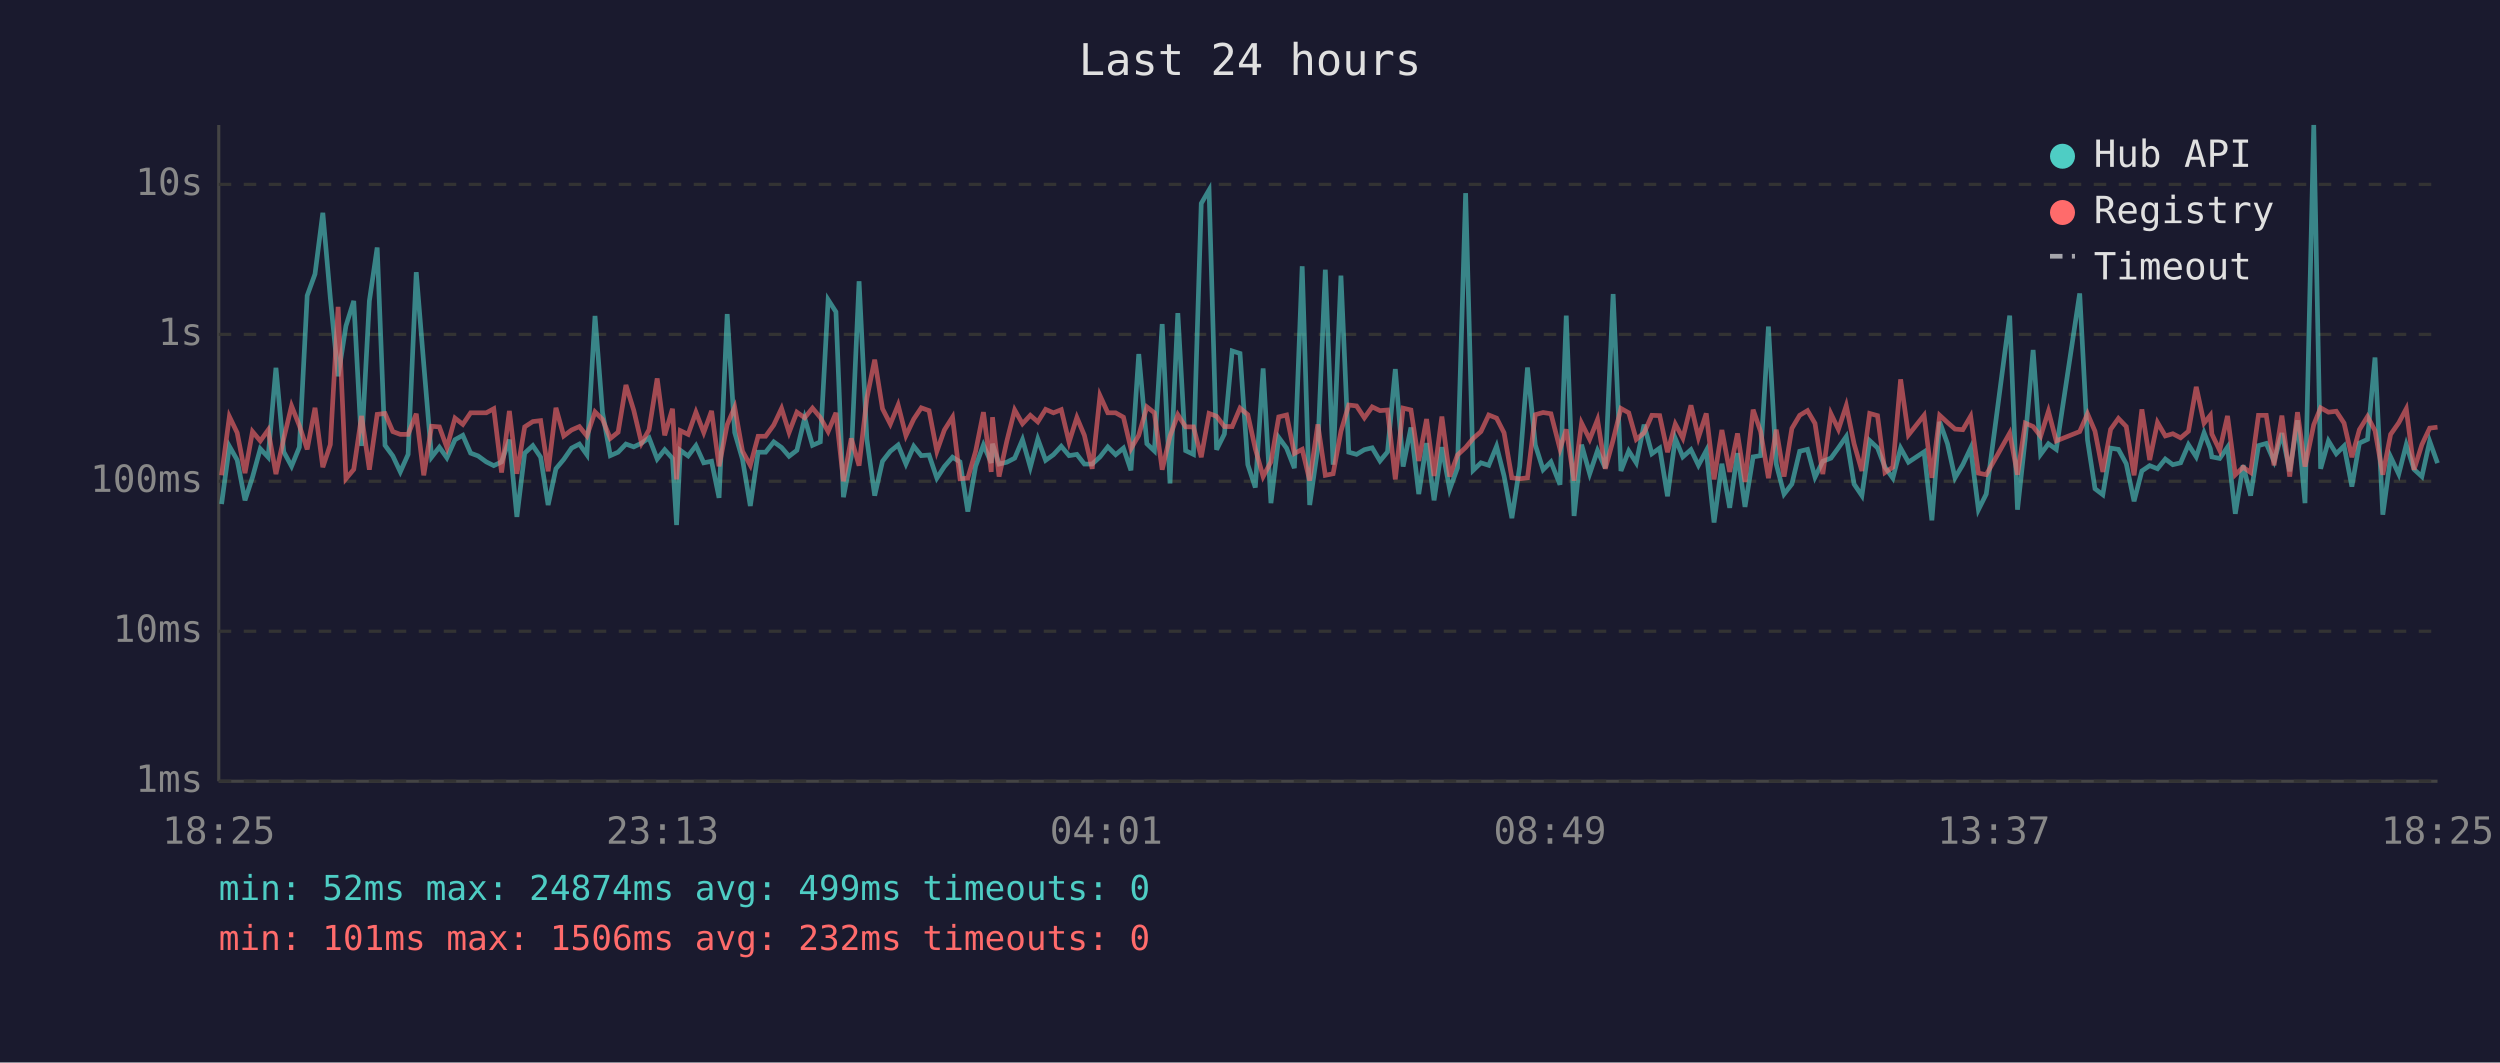
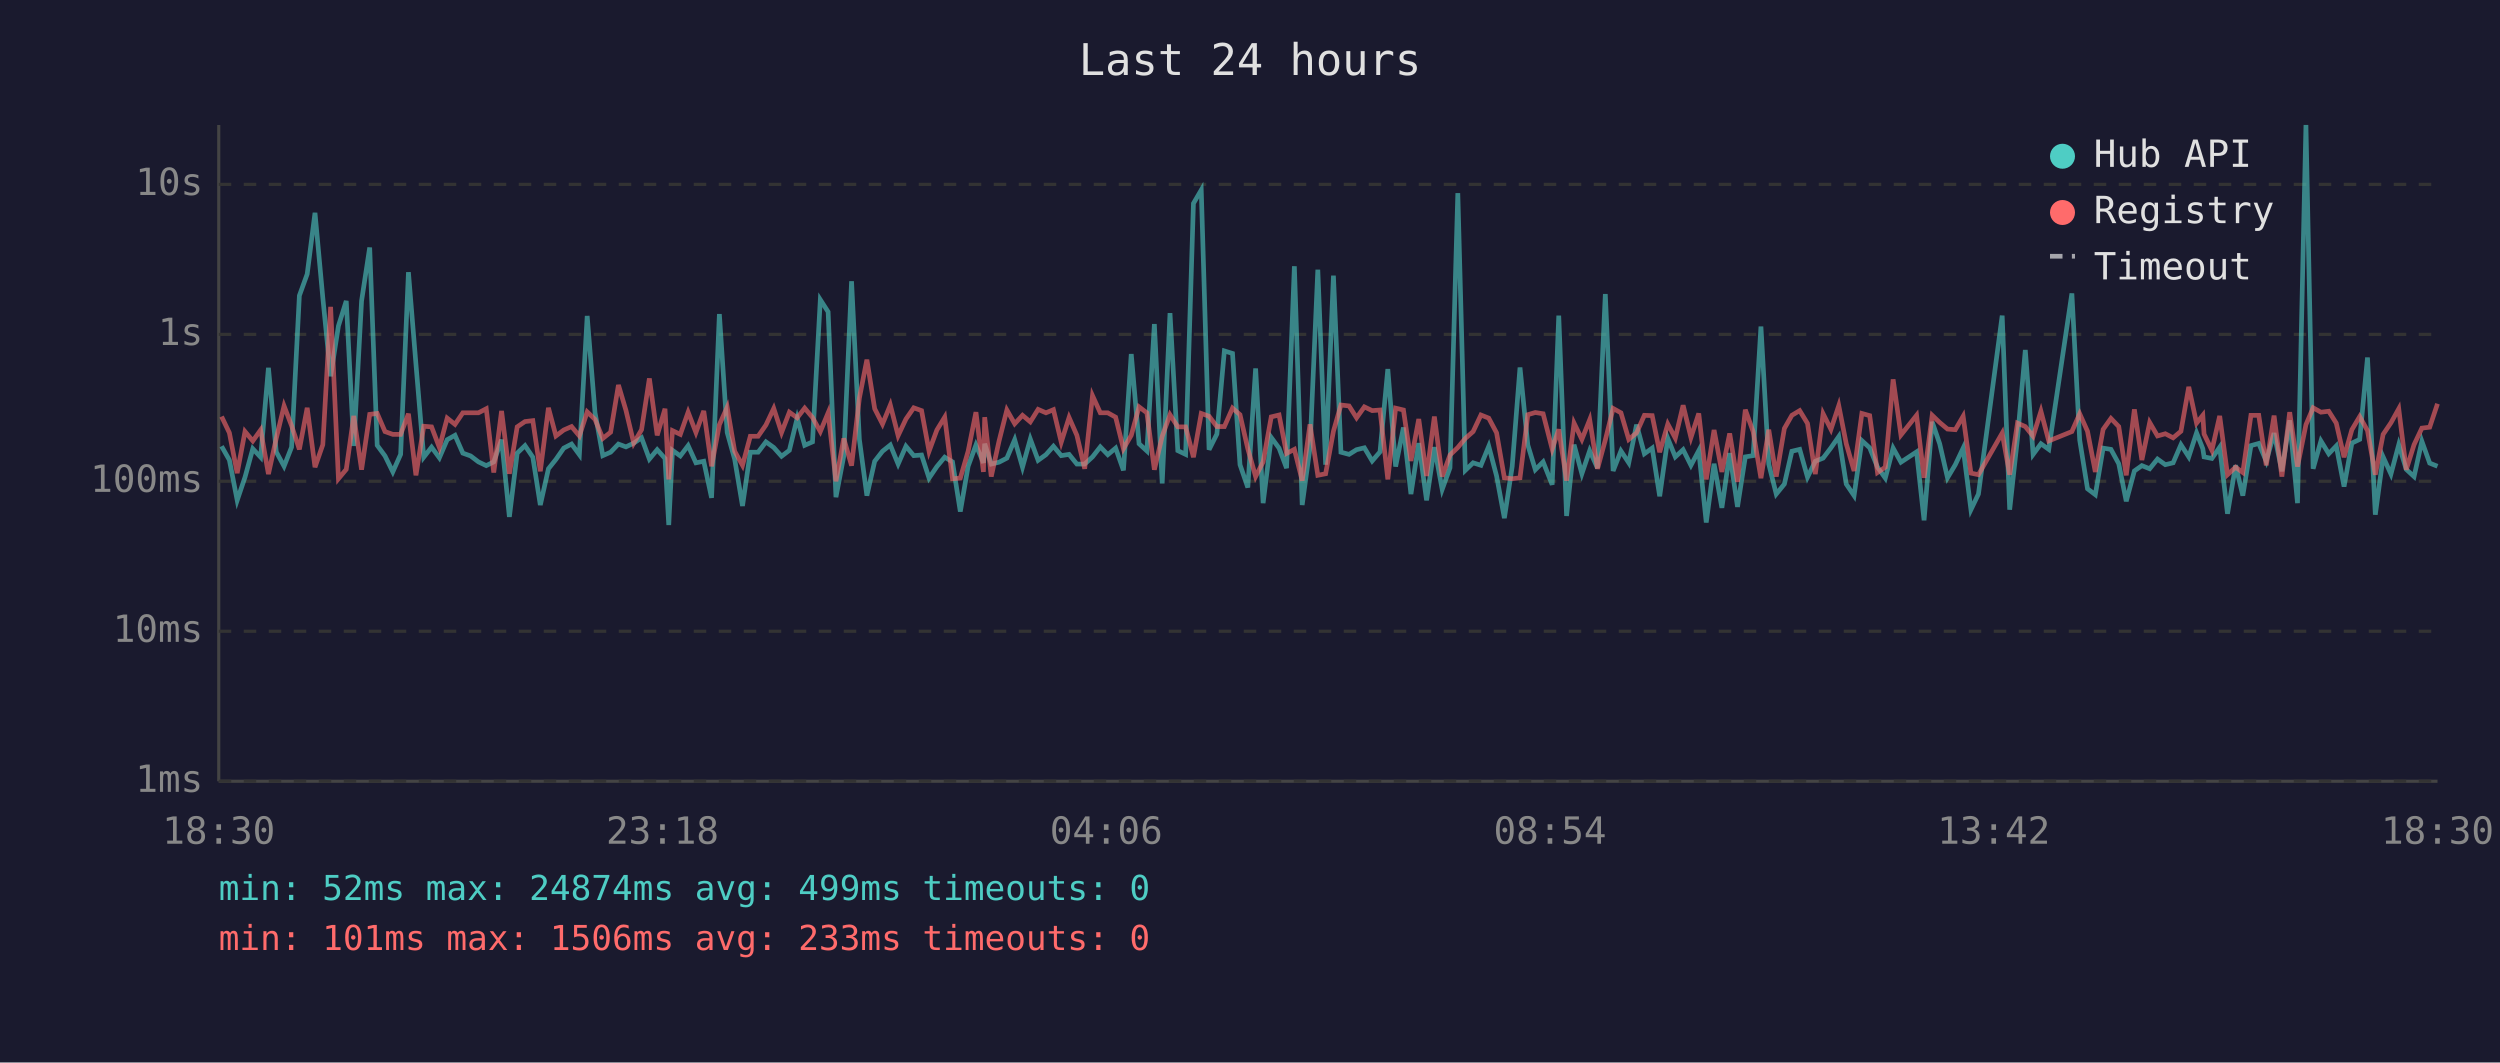
<svg xmlns="http://www.w3.org/2000/svg" viewBox="0 0 800 340" font-family="monospace" font-size="12">
  <rect width="800" height="340" fill="#1a1a2e" />
  <text x="400" y="24" fill="#e0e0e0" font-size="14" text-anchor="middle">Last 24 hours</text>
  <line x1="70" y1="40" x2="70" y2="250" stroke="#444" stroke-width="1" />
  <line x1="70" y1="250" x2="780" y2="250" stroke="#444" stroke-width="1" />
  <line x1="70" y1="250" x2="780" y2="250" stroke="#333" stroke-width="1" stroke-dasharray="4" />
  <text x="65" y="250" fill="#888" text-anchor="end" dominant-baseline="middle">1ms</text>
  <line x1="70" y1="202" x2="780" y2="202" stroke="#333" stroke-width="1" stroke-dasharray="4" />
  <text x="65" y="202" fill="#888" text-anchor="end" dominant-baseline="middle">10ms</text>
  <line x1="70" y1="154" x2="780" y2="154" stroke="#333" stroke-width="1" stroke-dasharray="4" />
  <text x="65" y="154" fill="#888" text-anchor="end" dominant-baseline="middle">100ms</text>
  <line x1="70" y1="107" x2="780" y2="107" stroke="#333" stroke-width="1" stroke-dasharray="4" />
  <text x="65" y="107" fill="#888" text-anchor="end" dominant-baseline="middle">1s</text>
  <line x1="70" y1="59" x2="780" y2="59" stroke="#333" stroke-width="1" stroke-dasharray="4" />
  <text x="65" y="59" fill="#888" text-anchor="end" dominant-baseline="middle">10s</text>
-   <text x="70" y="270" fill="#888" text-anchor="middle">18:25</text>
-   <text x="212" y="270" fill="#888" text-anchor="middle">23:13</text>
-   <text x="354" y="270" fill="#888" text-anchor="middle">04:01</text>
-   <text x="496" y="270" fill="#888" text-anchor="middle">08:49</text>
-   <text x="638" y="270" fill="#888" text-anchor="middle">13:37</text>
-   <text x="780" y="270" fill="#888" text-anchor="middle">18:25</text>
-   <polyline points="70.9,161.3 73.4,142.8 75.9,147.2 78.4,160.1 80.8,152.7 83.3,143.6 85.8,146.3 88.3,117.7 90.8,144.6 93.3,149.2 95.8,143.1 98.3,94.6 100.8,87.7 103.3,68.1 105.7,95.3 108.2,120.4 110.7,104.3 113.2,96.3 115.7,142.7 118.2,96.3 120.7,79.2 123.2,142.5 125.7,145.9 128.1,151.0 130.6,145.4 133.2,87.1 135.6,116.5 138.1,146.3 140.6,143.1 143.0,146.5 145.6,140.7 148.1,139.3 150.6,145.0 153.0,145.9 155.6,147.8 158.0,149.0 160.5,147.8 163.0,140.7 165.4,165.4 167.9,145.0 170.5,142.6 173.0,146.3 175.4,161.6 177.9,150.0 180.4,147.0 182.9,143.4 185.4,142.1 187.8,145.5 190.4,101.1 192.8,132.0 195.3,145.8 197.8,144.7 200.3,142.1 202.8,143.0 205.3,141.8 207.7,140.1 210.3,146.9 212.7,143.9 215.2,146.7 216.5,168.0 217.7,144.1 220.2,145.9 222.7,142.6 225.2,148.1 227.7,147.6 230.1,159.3 232.7,100.5 235.1,138.4 237.6,147.0 240.1,161.9 242.6,144.7 245.0,144.7 247.6,141.4 250.1,143.2 252.5,146.0 255.0,144.1 257.5,133.8 260.0,142.5 262.5,141.4 265.0,95.9 267.5,99.8 269.9,159.1 272.4,146.0 274.9,90.0 277.4,140.6 279.9,158.6 282.4,147.6 284.9,144.4 287.4,142.4 289.9,148.5 292.4,142.8 294.8,145.8 297.3,145.6 299.8,153.0 302.2,149.3 304.8,146.3 307.2,147.8 309.7,163.7 312.2,149.2 314.7,142.4 317.2,148.1 317.6,142.0 319.7,148.5 322.2,147.9 324.7,146.6 327.2,140.7 329.7,149.5 332.1,140.5 334.6,147.3 337.1,145.5 339.6,142.8 342.1,145.8 344.6,145.4 347.0,148.5 349.5,148.5 352.0,146.2 354.5,143.0 357.0,145.5 359.5,143.4 361.9,150.5 364.4,113.3 367.0,142.0 369.4,144.3 371.9,103.7 374.4,154.7 376.9,100.2 379.4,144.2 381.9,145.4 384.4,65.1 386.9,60.8 389.3,143.9 391.8,138.9 394.3,112.3 396.8,113.1 399.3,148.7 401.7,156.0 404.2,117.9 406.7,161.0 409.2,140.0 411.7,143.4 414.2,149.8 416.7,85.2 419.1,161.6 421.7,143.3 424.1,86.3 426.6,148.7 429.1,88.2 431.6,144.7 434.1,145.4 436.6,143.9 439.1,143.3 441.6,147.5 444.0,144.6 446.5,118.1 449.0,149.3 451.5,136.8 454.0,158.1 456.5,141.8 458.9,160.1 461.4,143.1 463.9,156.6 466.4,149.7 469.0,61.8 471.4,150.5 473.9,148.1 476.4,148.9 478.9,142.8 481.3,152.3 483.8,165.8 486.3,149.3 488.8,117.6 491.3,142.4 493.8,150.3 496.3,147.8 499.2,155.1 501.2,101.0 503.7,165.1 506.1,142.3 508.7,151.6 511.2,144.2 513.7,149.8 516.2,94.1 518.7,150.7 521.2,144.3 523.6,148.1 526.1,135.9 528.6,145.2 531.1,143.4 533.6,158.8 536.1,140.3 538.5,146.2 541.1,143.9 543.5,148.9 546.0,144.2 548.5,167.2 551.0,148.4 553.5,162.5 556.0,145.0 558.4,162.2 561.0,146.2 563.4,145.8 565.9,104.5 568.4,148.5 570.9,158.1 573.4,154.9 575.9,144.4 578.4,143.8 580.8,152.7 583.3,147.6 585.9,146.6 588.3,143.3 590.8,139.7 593.3,154.9 595.8,158.6 598.3,141.0 600.8,143.3 603.2,149.5 605.7,153.0 608.2,143.4 610.7,147.9 615.7,144.6 618.2,166.5 620.7,135.0 623.2,142.0 625.6,152.9 628.1,148.7 630.6,143.4 633.1,163.1 635.6,158.1 643.1,101.0 645.6,163.1 648.1,140.2 650.6,112.0 653.0,145.4 655.5,142.0 658.0,143.8 665.5,93.9 668.0,140.8 670.4,156.4 672.9,158.3 675.4,143.4 677.9,143.8 680.4,148.4 682.9,160.4 685.4,150.7 687.9,149.0 690.4,150.0 692.9,146.9 695.3,148.7 697.8,148.1 700.3,142.3 702.8,146.2 705.3,138.5 707.3,143.6 707.8,146.2 710.3,146.7 712.8,143.1 715.3,164.4 717.8,148.9 720.2,158.6 722.7,142.6 725.2,141.9 727.7,147.6 730.2,138.6 732.7,150.8 735.2,134.5 737.6,161.0 740.4,40.0 742.6,150.0 745.1,141.1 747.6,145.2 750.1,142.7 752.6,155.7 755.0,141.8 757.6,140.6 760.0,114.4 762.5,164.7 765.0,146.2 767.6,151.7 770.0,142.3 772.5,150.2 775.0,152.5 777.5,141.2 780.0,148.2" fill="none" stroke="#4ecdc4" stroke-width="1.5" opacity="0.6" />
-   <polyline points="70.9,152.1 73.4,133.3 75.9,138.5 78.4,151.4 80.8,138.1 83.3,141.1 85.8,137.6 88.3,151.7 90.8,140.3 93.3,129.9 95.8,136.2 98.3,143.8 100.8,130.5 103.3,149.5 105.7,142.3 108.2,98.2 110.7,153.2 113.2,150.2 115.7,133.1 118.2,150.3 120.7,132.6 123.2,132.3 125.7,138.1 128.1,139.0 130.6,139.0 133.2,132.4 135.6,152.1 138.1,136.4 140.6,136.6 143.0,143.2 145.6,133.8 148.1,135.8 150.6,132.1 153.0,132.1 155.6,132.1 158.0,130.8 160.5,151.2 163.0,131.5 165.4,151.6 167.9,136.6 170.5,134.9 173.0,134.6 175.4,150.8 177.9,130.5 180.4,139.5 182.9,137.6 185.4,136.5 187.8,139.5 190.4,131.8 192.8,134.2 195.3,140.3 197.8,138.3 200.3,123.2 202.8,131.3 205.3,141.8 207.7,137.5 210.3,121.1 212.7,139.3 215.2,130.8 216.5,153.4 217.7,137.8 220.2,139.0 222.7,131.9 225.2,138.4 227.7,131.5 230.1,149.2 232.7,135.9 235.1,130.3 237.6,144.4 240.1,148.9 242.6,139.6 245.0,139.6 247.6,136.0 250.1,130.7 252.5,138.4 255.0,131.9 257.5,133.7 260.0,130.6 262.5,133.6 265.0,138.1 267.5,132.1 269.9,154.0 272.4,140.3 274.9,149.0 277.4,127.4 279.9,115.1 282.4,130.8 284.9,135.7 287.4,129.6 289.9,139.4 292.4,134.1 294.8,130.5 297.3,131.4 299.8,144.4 302.2,137.6 304.8,133.5 307.2,153.2 309.7,153.0 312.2,144.4 314.7,131.9 317.2,151.0 317.6,133.5 319.7,152.5 322.2,141.1 324.7,131.2 327.2,135.6 329.7,132.9 332.1,135.0 334.6,131.0 337.1,132.1 339.6,131.1 342.1,141.5 344.6,133.6 347.0,139.3 349.5,150.0 352.0,126.6 354.5,132.1 357.0,132.1 359.5,133.5 361.9,143.6 364.4,139.3 367.0,130.2 369.4,132.1 371.9,150.3 374.4,139.6 376.9,132.7 379.4,136.6 381.9,136.6 384.4,146.3 386.9,132.3 389.3,133.2 391.8,136.5 394.3,136.5 396.8,130.6 399.3,132.7 401.7,143.6 404.2,152.5 406.7,147.8 409.2,133.4 411.7,132.8 414.2,145.1 416.7,143.8 419.1,153.8 421.7,135.8 424.1,152.1 426.6,151.6 429.1,138.0 431.6,129.6 434.1,129.9 436.6,133.7 439.1,130.2 441.6,131.4 444.0,131.2 446.5,153.4 449.0,130.6 451.5,131.2 454.0,147.5 456.5,134.1 458.9,152.3 461.4,133.3 463.9,152.5 466.4,145.6 469.0,143.2 471.4,140.3 473.9,138.1 476.4,132.8 478.9,133.8 481.3,138.5 483.8,152.9 486.3,153.2 488.8,152.9 491.3,132.7 493.8,132.0 496.3,132.4 499.2,143.7 501.2,137.4 503.7,153.8 506.1,135.4 508.7,140.6 511.2,134.3 513.7,150.0 516.2,140.8 518.7,130.7 521.2,132.1 523.6,140.6 526.1,138.5 528.6,132.9 531.1,133.0 533.6,144.7 536.1,135.7 538.5,140.2 541.1,129.7 543.5,140.0 546.0,132.3 548.5,153.4 551.0,137.6 553.5,151.0 556.0,138.7 558.4,154.2 561.0,131.1 563.4,138.1 565.9,153.0 568.4,137.5 570.9,152.5 573.4,137.1 575.9,132.9 578.4,131.4 580.8,135.5 583.3,151.7 585.9,132.4 588.3,137.4 590.8,129.8 593.3,142.0 595.8,150.7 598.3,132.3 600.8,133.0 603.2,151.2 605.7,149.5 608.2,121.4 610.7,139.2 615.7,132.9 618.2,152.9 620.7,132.9 623.2,135.2 625.6,137.3 628.1,137.5 630.6,133.2 633.1,151.4 635.6,151.9 643.1,138.6 645.6,151.9 648.1,135.4 650.6,136.5 653.0,139.6 655.5,131.6 658.0,141.1 665.5,138.1 668.0,132.4 670.4,138.0 672.9,151.0 675.4,137.4 677.9,133.9 680.4,136.5 682.9,152.1 685.4,131.0 687.9,147.2 690.4,135.2 692.9,139.5 695.3,138.8 697.8,140.1 700.3,138.0 702.8,123.8 705.3,135.4 707.3,132.9 707.8,138.9 710.3,144.1 712.8,133.1 715.3,151.9 717.8,149.5 720.2,151.2 722.7,132.9 725.2,132.9 727.7,148.9 730.2,133.0 732.7,152.5 735.2,131.9 737.6,149.3 740.4,135.9 742.6,130.5 745.1,131.9 747.6,131.6 750.1,135.4 752.6,146.3 755.0,137.5 757.6,133.3 760.0,137.8 762.5,151.9 765.0,139.0 767.6,135.3 770.0,130.8 772.5,150.3 775.0,142.3 777.5,137.0 780.0,136.7" fill="none" stroke="#ff6b6b" stroke-width="1.5" opacity="0.6" />
+   <text x="70" y="270" fill="#888" text-anchor="middle">18:30</text>
+   <text x="212" y="270" fill="#888" text-anchor="middle">23:18</text>
+   <text x="354" y="270" fill="#888" text-anchor="middle">04:06</text>
+   <text x="496" y="270" fill="#888" text-anchor="middle">08:54</text>
+   <text x="638" y="270" fill="#888" text-anchor="middle">13:42</text>
+   <text x="780" y="270" fill="#888" text-anchor="middle">18:30</text>
+   <polyline points="70.9,142.8 73.4,147.2 75.9,160.1 78.4,152.7 80.9,143.6 83.4,146.3 85.9,117.7 88.4,144.6 90.9,149.2 93.3,143.1 95.8,94.6 98.3,87.7 100.8,68.1 103.3,95.3 105.8,120.4 108.3,104.3 110.8,96.3 113.2,142.7 115.7,96.3 118.3,79.2 120.7,142.5 123.2,145.9 125.7,151.0 128.2,145.4 130.7,87.1 133.1,116.5 135.6,146.3 138.1,143.1 140.6,146.5 143.1,140.7 145.6,139.3 148.1,145.0 150.6,145.9 153.1,147.8 155.6,149.0 158.0,147.8 160.5,140.7 163.0,165.4 165.5,145.0 168.0,142.6 170.5,146.3 172.9,161.6 175.5,150.0 177.9,147.0 180.4,143.4 182.9,142.1 185.4,145.5 187.9,101.1 190.4,132.0 192.9,145.8 195.4,144.7 197.9,142.1 200.3,143.0 202.8,141.8 205.3,140.1 207.8,146.9 210.3,143.9 212.8,146.7 214.0,168.0 215.2,144.1 217.7,145.9 220.2,142.6 222.7,148.1 225.2,147.6 227.7,159.3 230.2,100.5 232.7,138.4 235.1,147.0 237.6,161.9 240.1,144.7 242.6,144.7 245.1,141.4 247.6,143.2 250.1,146.0 252.6,144.1 255.1,133.8 257.5,142.5 260.0,141.4 262.5,95.9 265.0,99.8 267.5,159.1 270.0,146.0 272.5,90.0 275.0,140.6 277.4,158.6 279.9,147.6 282.4,144.4 284.9,142.4 287.4,148.5 289.9,142.8 292.4,145.8 294.9,145.6 297.3,153.0 299.8,149.3 302.3,146.3 304.8,147.8 307.3,163.7 309.8,149.2 312.3,142.4 314.7,148.1 315.1,142.0 317.2,148.5 319.7,147.9 322.2,146.6 324.7,140.7 327.2,149.5 329.7,140.5 332.2,147.3 334.7,145.5 337.1,142.8 339.6,145.8 342.1,145.4 344.6,148.5 347.1,148.5 349.6,146.2 352.1,143.0 354.5,145.5 357.0,143.4 359.5,150.5 362.0,113.3 364.5,142.0 367.0,144.3 369.4,103.7 371.9,154.7 374.4,100.2 376.9,144.2 379.4,145.4 381.9,65.1 384.4,60.8 386.9,143.9 389.4,138.9 391.8,112.3 394.4,113.1 396.8,148.7 399.3,156.0 401.8,117.9 404.2,161.0 406.8,140.0 409.3,143.4 411.7,149.8 414.2,85.2 416.7,161.6 419.2,143.3 421.7,86.3 424.2,148.7 426.7,88.2 429.1,144.7 431.7,145.4 434.1,143.9 436.6,143.3 439.1,147.5 441.6,144.6 444.1,118.1 446.6,149.3 449.1,136.8 451.5,158.1 454.0,141.8 456.5,160.1 459.0,143.1 461.5,156.6 464.0,149.7 466.5,61.8 468.9,150.5 471.4,148.1 473.9,148.9 476.4,142.8 478.9,152.3 481.4,165.8 483.9,149.3 486.4,117.6 488.9,142.4 491.3,150.3 493.8,147.8 496.7,155.1 498.8,101.0 501.3,165.1 503.7,142.3 506.2,151.6 508.7,144.2 511.2,149.8 513.7,94.1 516.2,150.7 518.7,144.3 521.2,148.1 523.7,135.9 526.2,145.2 528.7,143.4 531.1,158.8 533.7,140.3 536.1,146.2 538.6,143.9 541.1,148.9 543.6,144.2 546.0,167.2 548.5,148.4 551.0,162.5 553.5,145.0 556.0,162.2 558.5,146.2 561.0,145.8 563.5,104.5 566.0,148.5 568.4,158.1 571.0,154.9 573.4,144.4 575.9,143.8 578.4,152.7 580.9,147.6 583.4,146.6 585.9,143.3 588.4,139.7 590.8,154.9 593.3,158.6 595.8,141.0 598.3,143.3 600.8,149.5 603.3,153.0 605.8,143.4 608.3,147.9 613.3,144.6 615.7,166.5 618.3,135.0 620.7,142.0 623.2,152.9 625.7,148.7 628.2,143.4 630.7,163.1 633.1,158.1 640.7,101.0 643.1,163.1 645.6,140.2 648.1,112.0 650.6,145.4 653.1,142.0 655.6,143.8 663.0,93.9 665.5,140.8 668.0,156.4 670.5,158.3 673.0,143.4 675.5,143.8 678.0,148.4 680.4,160.4 683.0,150.7 685.4,149.0 687.9,150.0 690.4,146.9 692.9,148.7 695.4,148.1 697.9,142.3 700.4,146.2 702.9,138.5 704.9,143.6 705.3,146.2 707.8,146.7 710.3,143.1 712.8,164.4 715.4,148.9 717.7,158.6 720.3,142.6 722.8,141.9 725.2,147.6 727.7,138.6 730.2,150.8 732.7,134.5 735.2,161.0 737.9,40.0 740.2,150.0 742.7,141.1 745.2,145.2 747.6,142.7 750.1,155.7 752.6,141.8 755.1,140.6 757.6,114.4 760.1,164.7 762.6,146.2 765.1,151.7 767.6,142.3 770.0,150.2 772.5,152.5 775.0,141.2 777.5,148.2 780.0,149.2" fill="none" stroke="#4ecdc4" stroke-width="1.5" opacity="0.6" />
+   <polyline points="70.9,133.3 73.4,138.5 75.9,151.4 78.4,138.1 80.9,141.1 83.4,137.6 85.9,151.7 88.4,140.3 90.9,129.9 93.3,136.2 95.8,143.8 98.3,130.5 100.8,149.5 103.3,142.3 105.8,98.2 108.3,153.2 110.8,150.2 113.2,133.1 115.7,150.3 118.3,132.6 120.7,132.3 123.2,138.1 125.7,139.0 128.2,139.0 130.7,132.4 133.1,152.1 135.6,136.4 138.1,136.6 140.6,143.2 143.1,133.8 145.6,135.8 148.1,132.1 150.6,132.1 153.1,132.1 155.6,130.8 158.0,151.2 160.5,131.5 163.0,151.6 165.5,136.6 168.0,134.9 170.5,134.6 172.9,150.8 175.5,130.5 177.9,139.5 180.4,137.6 182.9,136.5 185.4,139.5 187.9,131.8 190.4,134.2 192.9,140.3 195.4,138.3 197.9,123.2 200.3,131.3 202.8,141.8 205.3,137.5 207.8,121.1 210.3,139.3 212.8,130.8 214.0,153.4 215.2,137.8 217.7,139.0 220.2,131.9 222.7,138.4 225.2,131.5 227.7,149.2 230.2,135.9 232.7,130.3 235.1,144.4 237.6,148.9 240.1,139.6 242.6,139.6 245.1,136.0 247.6,130.7 250.1,138.4 252.6,131.9 255.1,133.7 257.5,130.6 260.0,133.6 262.5,138.1 265.0,132.1 267.5,154.0 270.0,140.3 272.5,149.0 275.0,127.4 277.4,115.1 279.9,130.8 282.4,135.7 284.9,129.6 287.4,139.4 289.9,134.1 292.4,130.5 294.9,131.4 297.3,144.4 299.8,137.6 302.3,133.5 304.8,153.2 307.3,153.0 309.8,144.4 312.3,131.9 314.7,151.0 315.1,133.5 317.2,152.5 319.7,141.1 322.2,131.2 324.7,135.6 327.2,132.9 329.7,135.0 332.2,131.0 334.7,132.1 337.1,131.1 339.6,141.5 342.1,133.6 344.6,139.3 347.1,150.0 349.6,126.6 352.1,132.1 354.5,132.1 357.0,133.5 359.5,143.6 362.0,139.3 364.5,130.2 367.0,132.1 369.4,150.3 371.9,139.6 374.4,132.7 376.9,136.6 379.4,136.6 381.9,146.3 384.4,132.3 386.9,133.2 389.4,136.5 391.8,136.5 394.4,130.6 396.8,132.7 399.3,143.6 401.8,152.5 404.2,147.8 406.8,133.4 409.3,132.8 411.7,145.1 414.2,143.8 416.7,153.8 419.2,135.8 421.7,152.1 424.2,151.6 426.7,138.0 429.1,129.6 431.7,129.9 434.1,133.7 436.6,130.2 439.1,131.4 441.6,131.2 444.1,153.4 446.6,130.6 449.1,131.2 451.5,147.5 454.0,134.1 456.5,152.3 459.0,133.3 461.5,152.5 464.0,145.6 466.5,143.2 468.9,140.3 471.4,138.1 473.9,132.8 476.4,133.8 478.9,138.5 481.4,152.9 483.9,153.2 486.4,152.9 488.9,132.7 491.3,132.0 493.8,132.4 496.7,143.7 498.8,137.4 501.3,153.8 503.7,135.4 506.2,140.6 508.7,134.3 511.2,150.0 513.7,140.8 516.2,130.7 518.7,132.1 521.2,140.6 523.7,138.5 526.2,132.9 528.7,133.0 531.1,144.7 533.7,135.7 536.1,140.2 538.6,129.7 541.1,140.0 543.6,132.3 546.0,153.4 548.5,137.6 551.0,151.0 553.5,138.7 556.0,154.2 558.5,131.1 561.0,138.1 563.5,153.0 566.0,137.5 568.4,152.5 571.0,137.1 573.4,132.9 575.9,131.4 578.4,135.5 580.9,151.7 583.4,132.4 585.9,137.4 588.4,129.8 590.8,142.0 593.3,150.7 595.8,132.3 598.3,133.0 600.8,151.2 603.3,149.5 605.8,121.4 608.3,139.2 613.3,132.9 615.7,152.9 618.3,132.9 620.7,135.2 623.2,137.3 625.7,137.5 628.2,133.2 630.7,151.4 633.1,151.9 640.7,138.6 643.1,151.9 645.6,135.4 648.1,136.5 650.6,139.6 653.1,131.6 655.6,141.1 663.0,138.1 665.5,132.4 668.0,138.0 670.5,151.0 673.0,137.4 675.5,133.9 678.0,136.5 680.4,152.1 683.0,131.0 685.4,147.2 687.9,135.2 690.4,139.5 692.9,138.8 695.4,140.1 697.9,138.0 700.4,123.8 702.9,135.4 704.9,132.9 705.3,138.9 707.8,144.1 710.3,133.1 712.8,151.9 715.4,149.5 717.7,151.2 720.3,132.9 722.8,132.9 725.2,148.9 727.7,133.0 730.2,152.5 732.7,131.9 735.2,149.3 737.9,135.9 740.2,130.5 742.7,131.9 745.2,131.6 747.6,135.4 750.1,146.3 752.6,137.5 755.1,133.3 757.6,137.8 760.1,151.9 762.6,139.0 765.1,135.3 767.6,130.8 770.0,150.3 772.5,142.3 775.0,137.0 777.5,136.7 780.0,129.2" fill="none" stroke="#ff6b6b" stroke-width="1.5" opacity="0.6" />
  <circle cx="660" cy="50" r="4" fill="#4ecdc4" />
  <text x="670" y="50" fill="#e0e0e0" dominant-baseline="middle">Hub API</text>
  <circle cx="660" cy="68" r="4" fill="#ff6b6b" />
  <text x="670" y="68" fill="#e0e0e0" dominant-baseline="middle">Registry</text>
  <line x1="656" y1="82" x2="664" y2="82" stroke="#e0e0e0" stroke-width="1.5" stroke-dasharray="4,3" opacity="0.7" />
  <text x="670" y="86" fill="#e0e0e0" dominant-baseline="middle">Timeout</text>
  <text x="70" y="288" fill="#4ecdc4" font-size="11">min: 52ms  max: 24874ms  avg: 499ms  timeouts: 0</text>
-   <text x="70" y="304" fill="#ff6b6b" font-size="11">min: 101ms  max: 1506ms  avg: 232ms  timeouts: 0</text>
+   <text x="70" y="304" fill="#ff6b6b" font-size="11">min: 101ms  max: 1506ms  avg: 233ms  timeouts: 0</text>
</svg>
